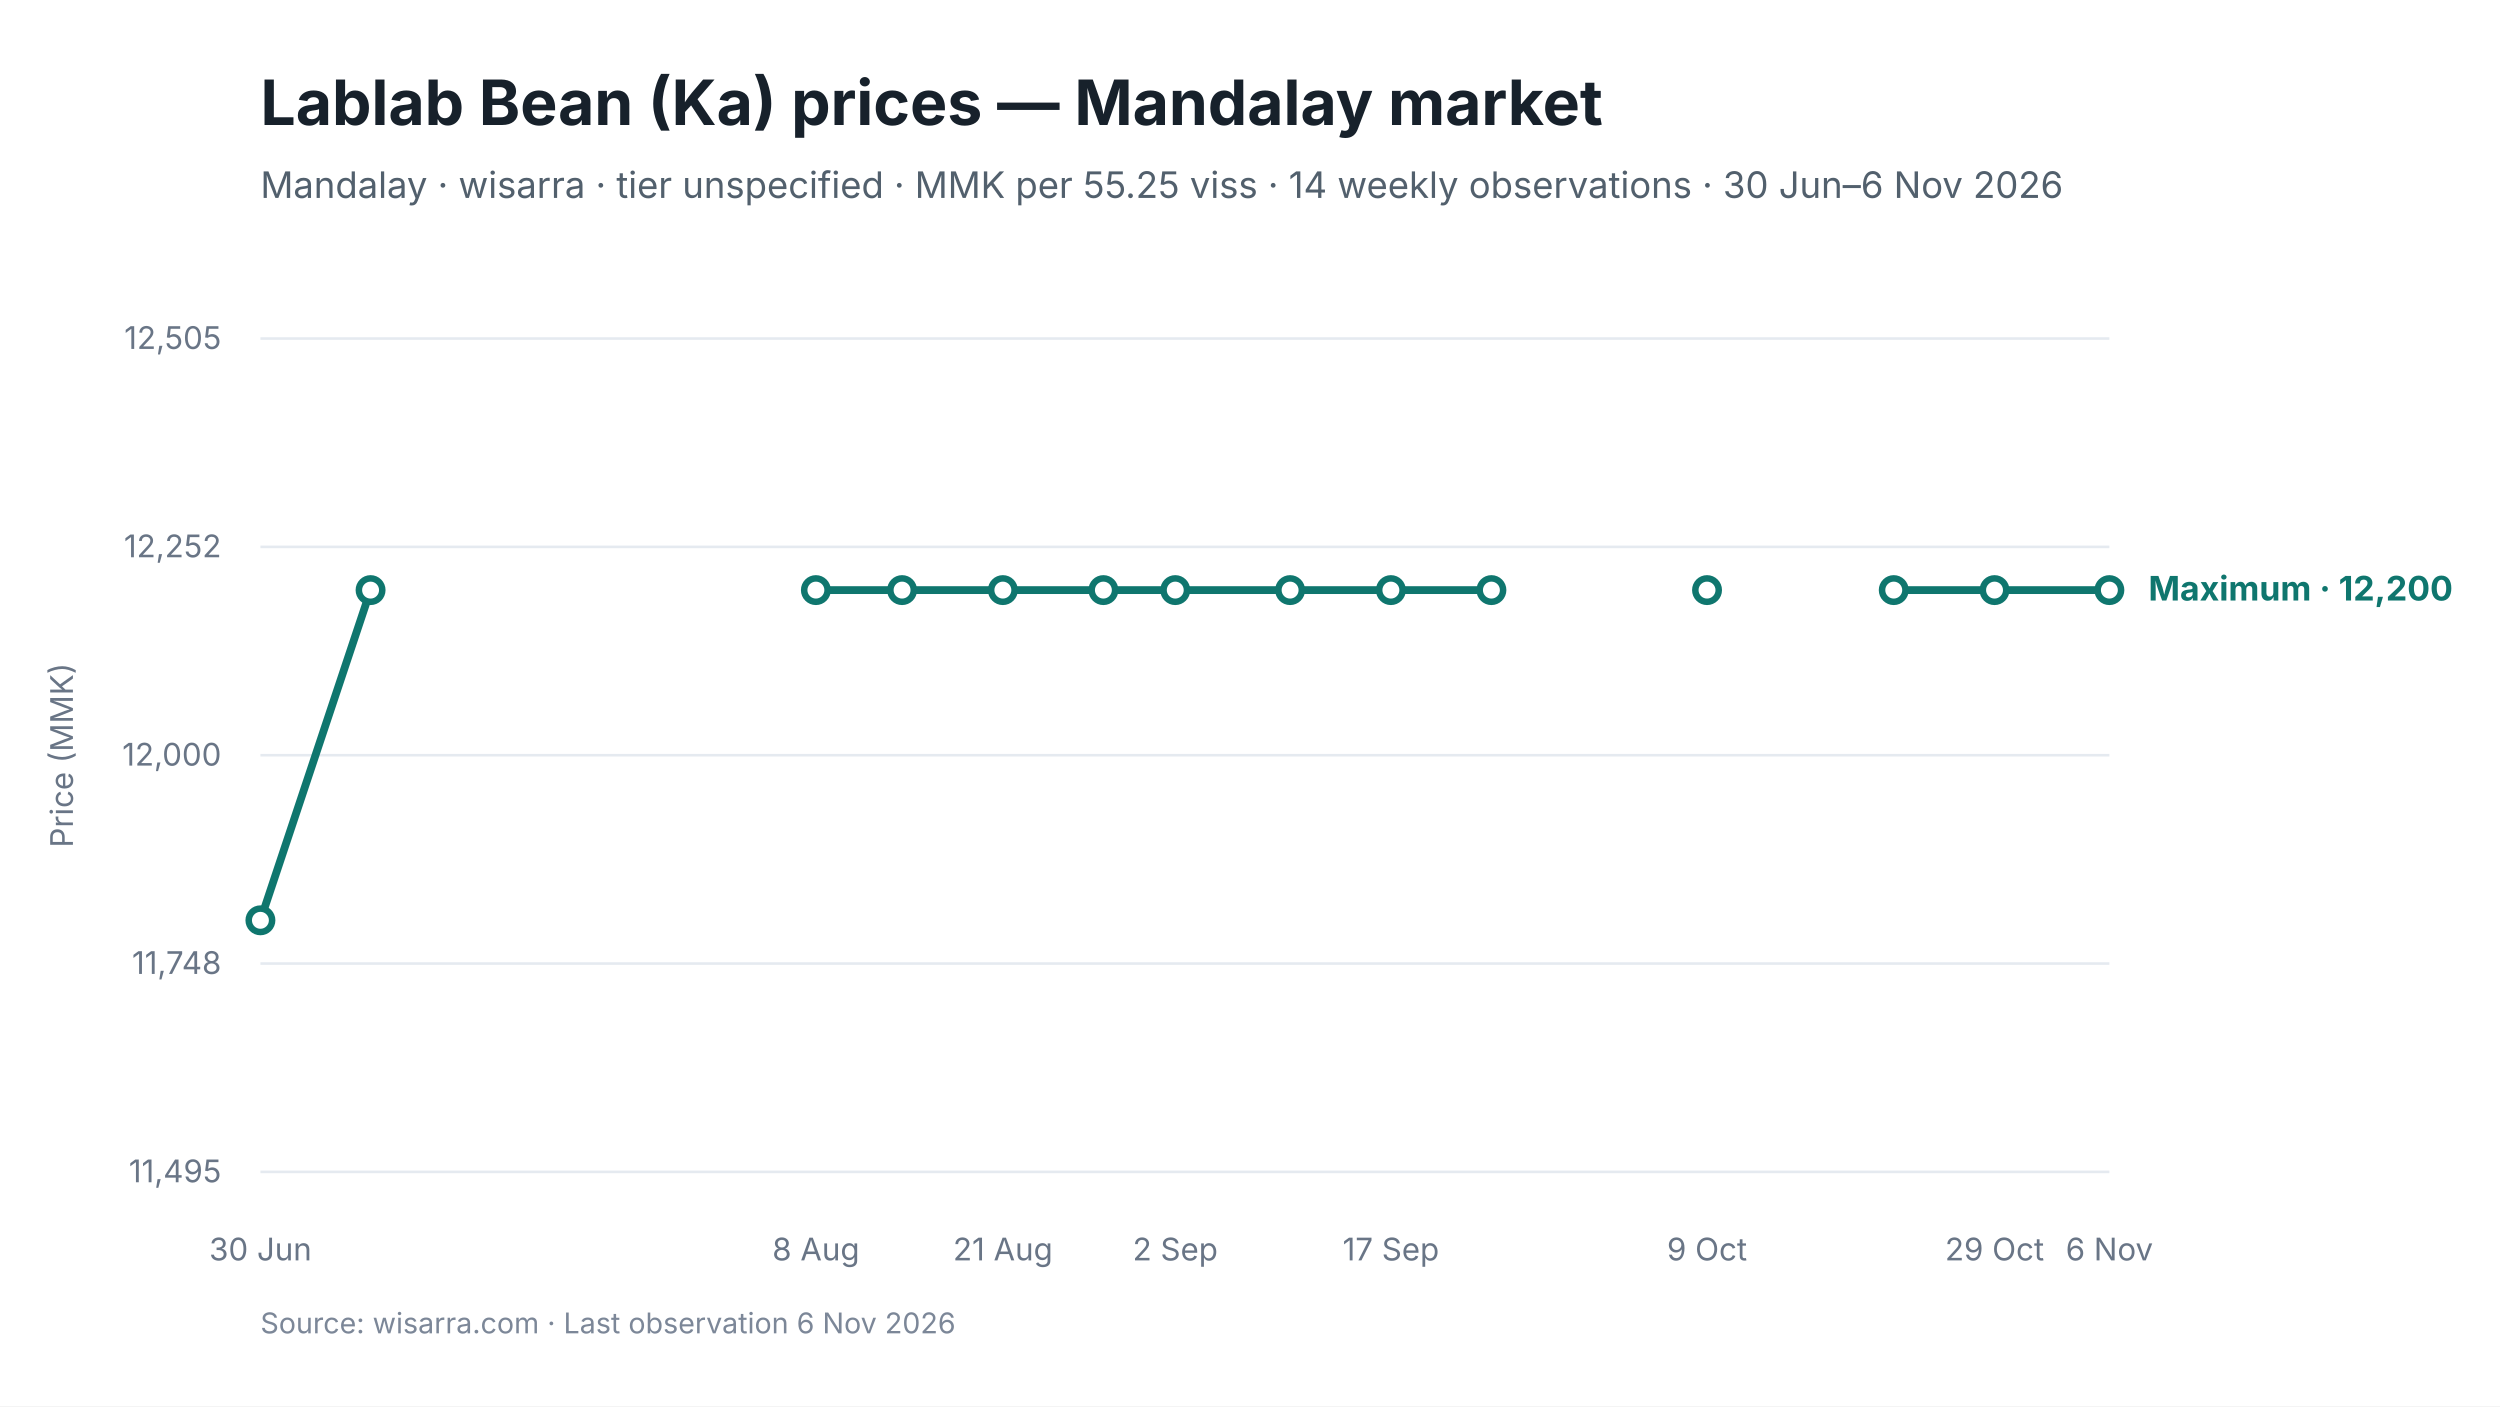
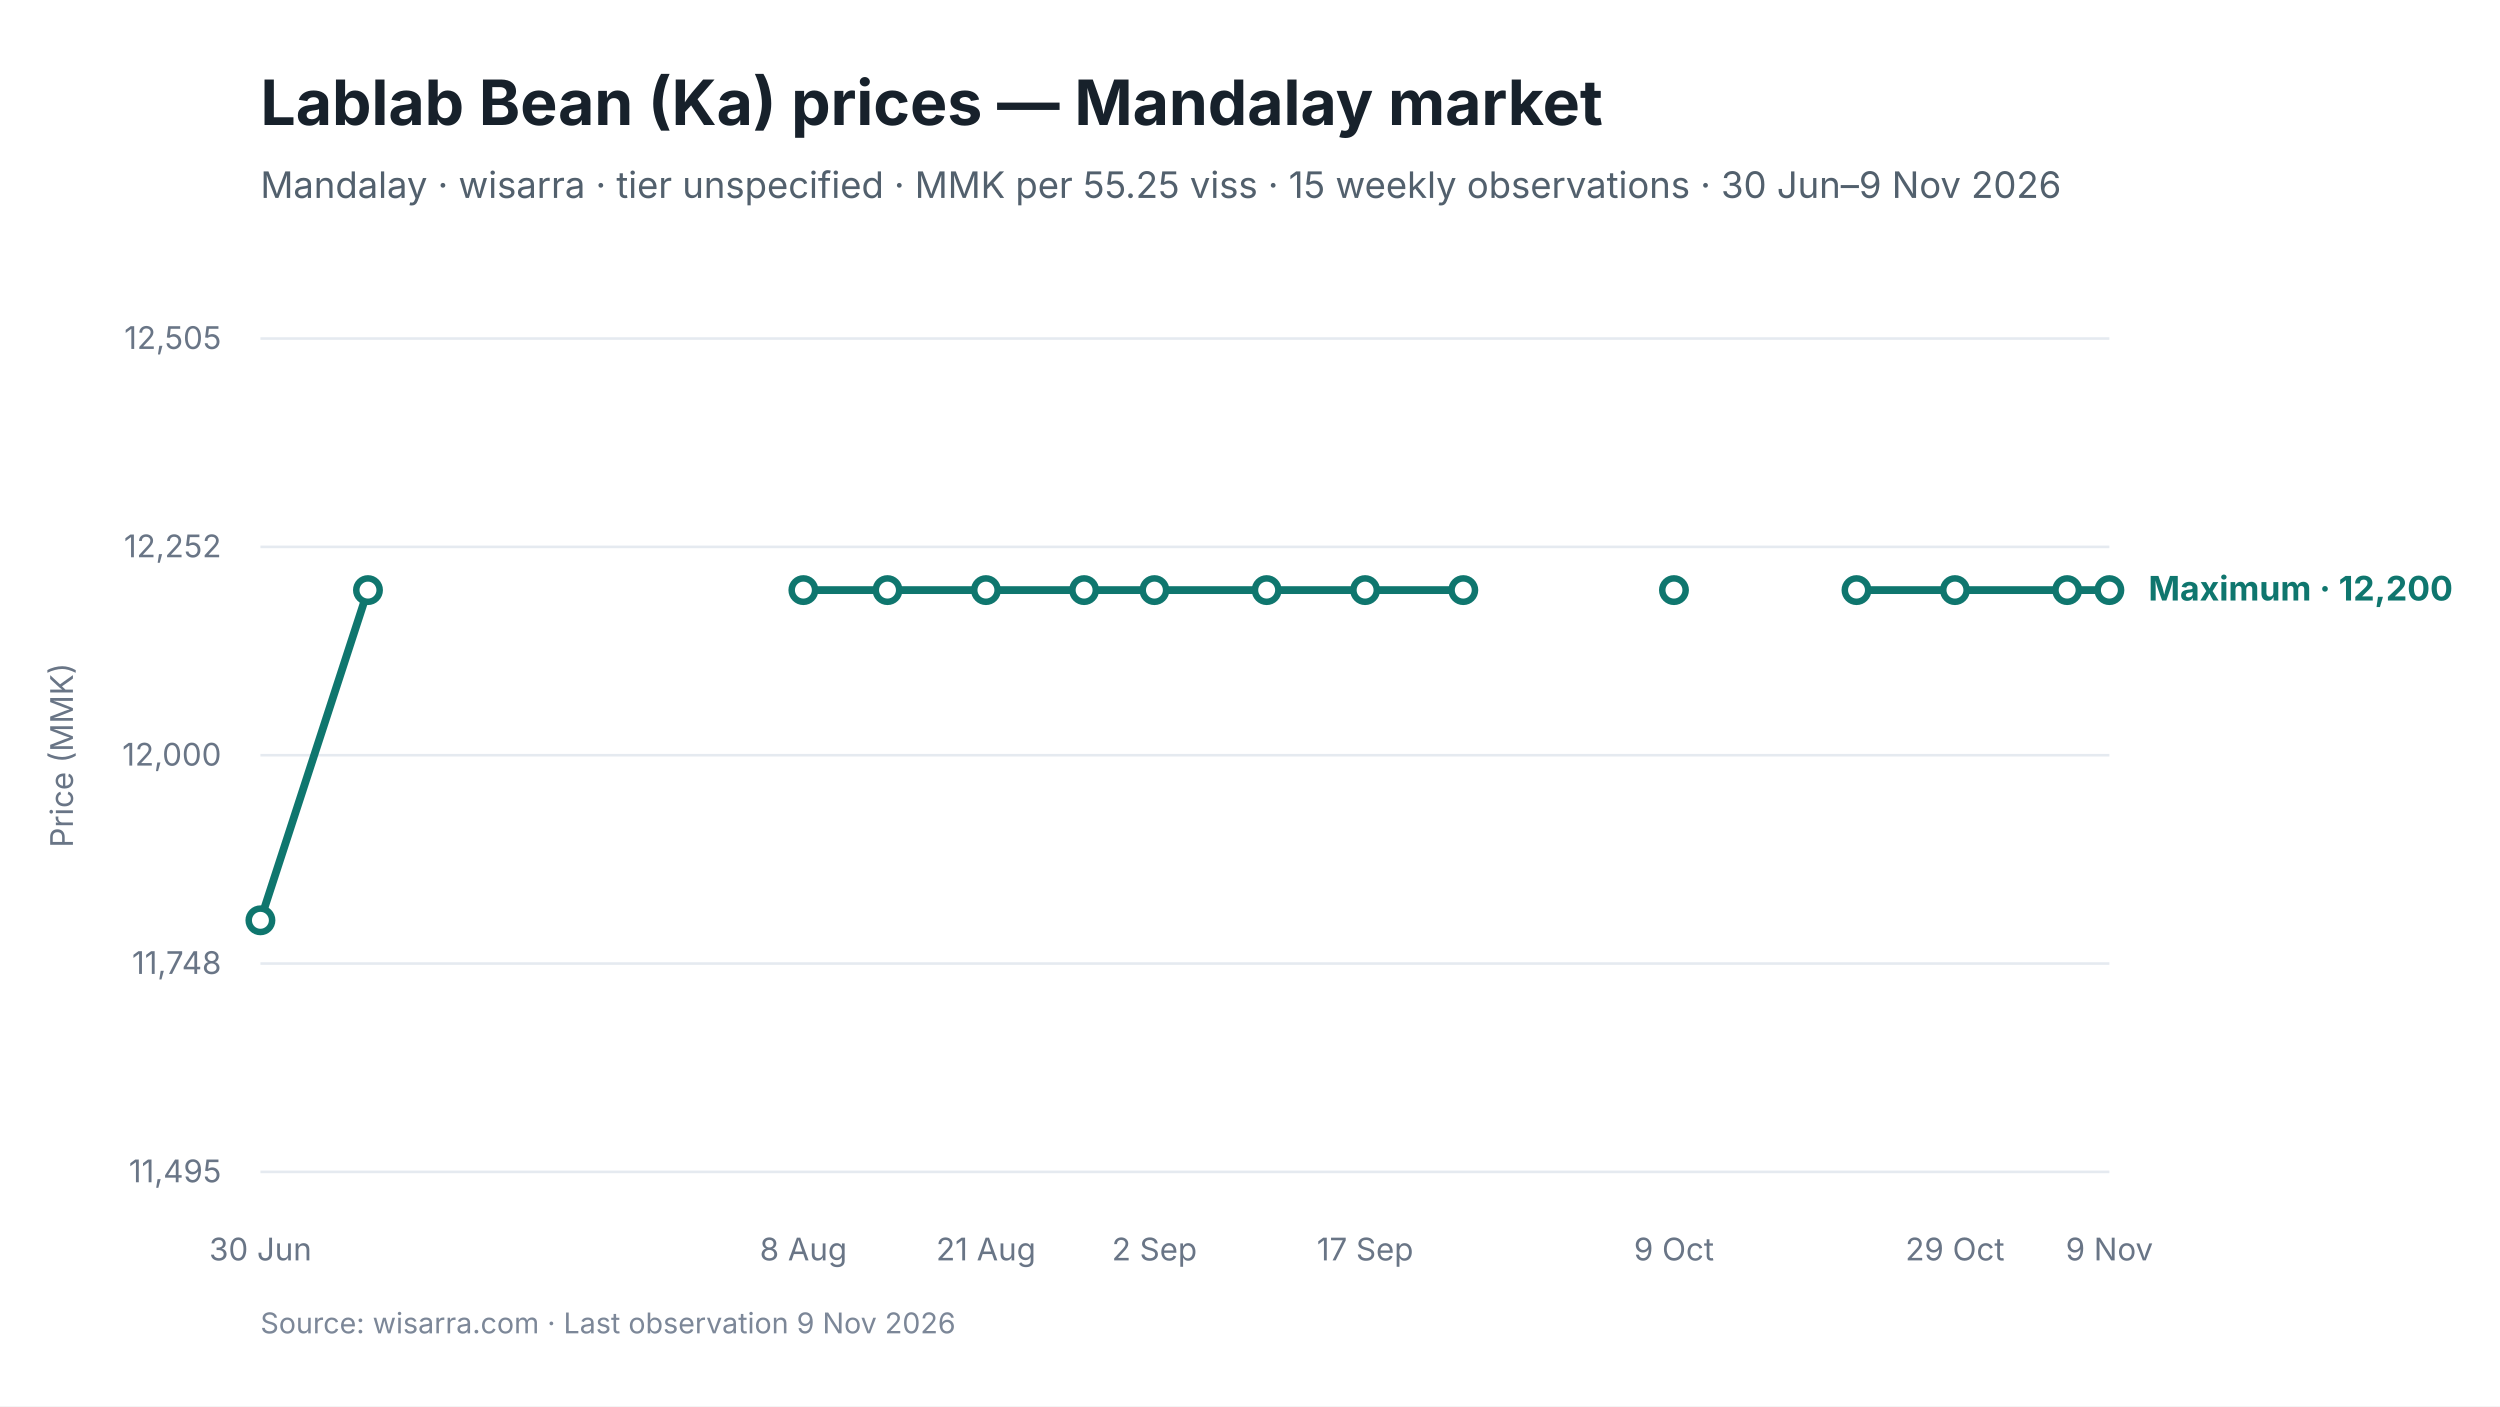
<svg xmlns="http://www.w3.org/2000/svg" viewBox="0 0 960 540" width="960" height="540" role="img" aria-labelledby="chart-title chart-desc">
  <style>
text { font-family: Inter, -apple-system, BlinkMacSystemFont, "Segoe UI", sans-serif; fill: #17212B; }
.chart-title { font-size: 24px; font-weight: 650; }
.subtitle { font-size: 14px; fill: #52606D; }
.axis { font-size: 12px; fill: #697586; }
.grid { stroke: #E5EAF0; stroke-width: 1; }
.range { fill: #D9F3F0; fill-opacity: 0.72; }
.maximum { stroke: #0F766E; stroke-width: 3; fill: none; }
.minimum { stroke: #64748B; stroke-width: 2.25; stroke-dasharray: 7 5; fill: none; }
.modal { stroke: #2563EB; stroke-width: 3; fill: none; }
.point-max { fill: #FFFFFF; stroke: #0F766E; stroke-width: 2.5; }
.point-min { fill: #FFFFFF; stroke: #64748B; stroke-width: 2; }
.point-modal { fill: #FFFFFF; stroke: #2563EB; stroke-width: 2.5; }
.direct-label { font-size: 13px; font-weight: 650; }
.maximum-label { fill: #0F766E; }
.minimum-label { fill: #52606D; }
.combined-label { fill: #334155; }
.modal-label { fill: #1D4ED8; }
.source { font-size: 11px; fill: #7C8798; }
</style>
  <rect width="960" height="540" fill="#FFFFFF" />
  <text id="chart-title" x="100" y="48" class="chart-title">Lablab Bean (Ka) prices — Mandalay market</text>
-   <text x="100" y="76" class="subtitle">Mandalay · wisarra · tier unspecified · MMK per 55.25 viss · 14 weekly observations · 30 Jun–6 Nov 2026</text>
+   <text x="100" y="76" class="subtitle">Mandalay · wisarra · tier unspecified · MMK per 55.25 viss · 15 weekly observations · 30 Jun–9 Nov 2026</text>
  <line x1="100" y1="130.0" x2="810" y2="130.0" class="grid" />
  <text x="85" y="134.0" text-anchor="end" class="axis">12,505</text>
  <line x1="100" y1="210.0" x2="810" y2="210.0" class="grid" />
  <text x="85" y="214.0" text-anchor="end" class="axis">12,252</text>
  <line x1="100" y1="290.0" x2="810" y2="290.0" class="grid" />
  <text x="85" y="294.0" text-anchor="end" class="axis">12,000</text>
  <line x1="100" y1="370.0" x2="810" y2="370.0" class="grid" />
  <text x="85" y="374.0" text-anchor="end" class="axis">11,748</text>
  <line x1="100" y1="450.0" x2="810" y2="450.0" class="grid" />
  <text x="85" y="454.0" text-anchor="end" class="axis">11,495</text>
-   <path d="M 100.0 353.4 L 142.3 226.6" class="maximum" />
-   <path d="M 313.3 226.6 L 346.4 226.6 L 385.1 226.6 L 423.7 226.6 L 451.3 226.6 L 495.4 226.6 L 534.1 226.6 L 572.7 226.6" class="maximum" />
-   <path d="M 727.2 226.6 L 765.9 226.6 L 810.0 226.6" class="maximum" />
+   <path d="M 100.0 353.4 L 141.3 226.6" class="maximum" />
+   <path d="M 308.5 226.6 L 340.8 226.6 L 378.6 226.6 L 416.3 226.6 L 443.3 226.6 L 486.4 226.6 L 524.2 226.6 L 561.9 226.6" class="maximum" />
+   <path d="M 712.9 226.6 L 750.7 226.6 L 793.8 226.6 L 810.0 226.6" class="maximum" />
  <circle cx="100.0" cy="353.4" r="4.5" class="point-max" />
-   <circle cx="142.3" cy="226.6" r="4.5" class="point-max" />
-   <circle cx="313.3" cy="226.6" r="4.5" class="point-max" />
-   <circle cx="346.4" cy="226.6" r="4.5" class="point-max" />
-   <circle cx="385.1" cy="226.6" r="4.5" class="point-max" />
-   <circle cx="423.7" cy="226.6" r="4.5" class="point-max" />
-   <circle cx="451.3" cy="226.6" r="4.5" class="point-max" />
-   <circle cx="495.4" cy="226.6" r="4.5" class="point-max" />
-   <circle cx="534.1" cy="226.6" r="4.5" class="point-max" />
-   <circle cx="572.7" cy="226.6" r="4.5" class="point-max" />
-   <circle cx="655.5" cy="226.6" r="4.5" class="point-max" />
-   <circle cx="727.2" cy="226.6" r="4.5" class="point-max" />
-   <circle cx="765.9" cy="226.6" r="4.5" class="point-max" />
+   <circle cx="141.3" cy="226.6" r="4.5" class="point-max" />
+   <circle cx="308.5" cy="226.6" r="4.5" class="point-max" />
+   <circle cx="340.8" cy="226.6" r="4.5" class="point-max" />
+   <circle cx="378.6" cy="226.6" r="4.5" class="point-max" />
+   <circle cx="416.3" cy="226.6" r="4.5" class="point-max" />
+   <circle cx="443.3" cy="226.6" r="4.5" class="point-max" />
+   <circle cx="486.4" cy="226.6" r="4.5" class="point-max" />
+   <circle cx="524.2" cy="226.6" r="4.5" class="point-max" />
+   <circle cx="561.9" cy="226.6" r="4.5" class="point-max" />
+   <circle cx="642.8" cy="226.6" r="4.5" class="point-max" />
+   <circle cx="712.9" cy="226.6" r="4.5" class="point-max" />
+   <circle cx="750.7" cy="226.6" r="4.5" class="point-max" />
+   <circle cx="793.8" cy="226.6" r="4.5" class="point-max" />
  <circle cx="810.0" cy="226.6" r="4.5" class="point-max" />
  <text x="100.0" y="484" text-anchor="middle" class="axis">30 Jun</text>
-   <text x="313.3" y="484" text-anchor="middle" class="axis">8 Aug</text>
-   <text x="385.1" y="484" text-anchor="middle" class="axis">21 Aug</text>
-   <text x="451.3" y="484" text-anchor="middle" class="axis">2 Sep</text>
-   <text x="534.1" y="484" text-anchor="middle" class="axis">17 Sep</text>
-   <text x="655.5" y="484" text-anchor="middle" class="axis">9 Oct</text>
-   <text x="765.9" y="484" text-anchor="middle" class="axis">29 Oct</text>
-   <text x="810.0" y="484" text-anchor="middle" class="axis">6 Nov</text>
+   <text x="308.5" y="484" text-anchor="middle" class="axis">8 Aug</text>
+   <text x="378.6" y="484" text-anchor="middle" class="axis">21 Aug</text>
+   <text x="443.3" y="484" text-anchor="middle" class="axis">2 Sep</text>
+   <text x="524.2" y="484" text-anchor="middle" class="axis">17 Sep</text>
+   <text x="642.8" y="484" text-anchor="middle" class="axis">9 Oct</text>
+   <text x="750.7" y="484" text-anchor="middle" class="axis">29 Oct</text>
+   <text x="810.0" y="484" text-anchor="middle" class="axis">9 Nov</text>
  <text x="825.0" y="230.6" class="direct-label maximum-label">Maximum · 12,200</text>
  <text x="28" y="290.0" text-anchor="middle" class="axis" transform="rotate(-90 28 290.0)">Price (MMK)</text>
-   <text x="100" y="512" class="source">Source: wisarra.com · Last observation 6 Nov 2026</text>
+   <text x="100" y="512" class="source">Source: wisarra.com · Last observation 9 Nov 2026</text>
</svg>
